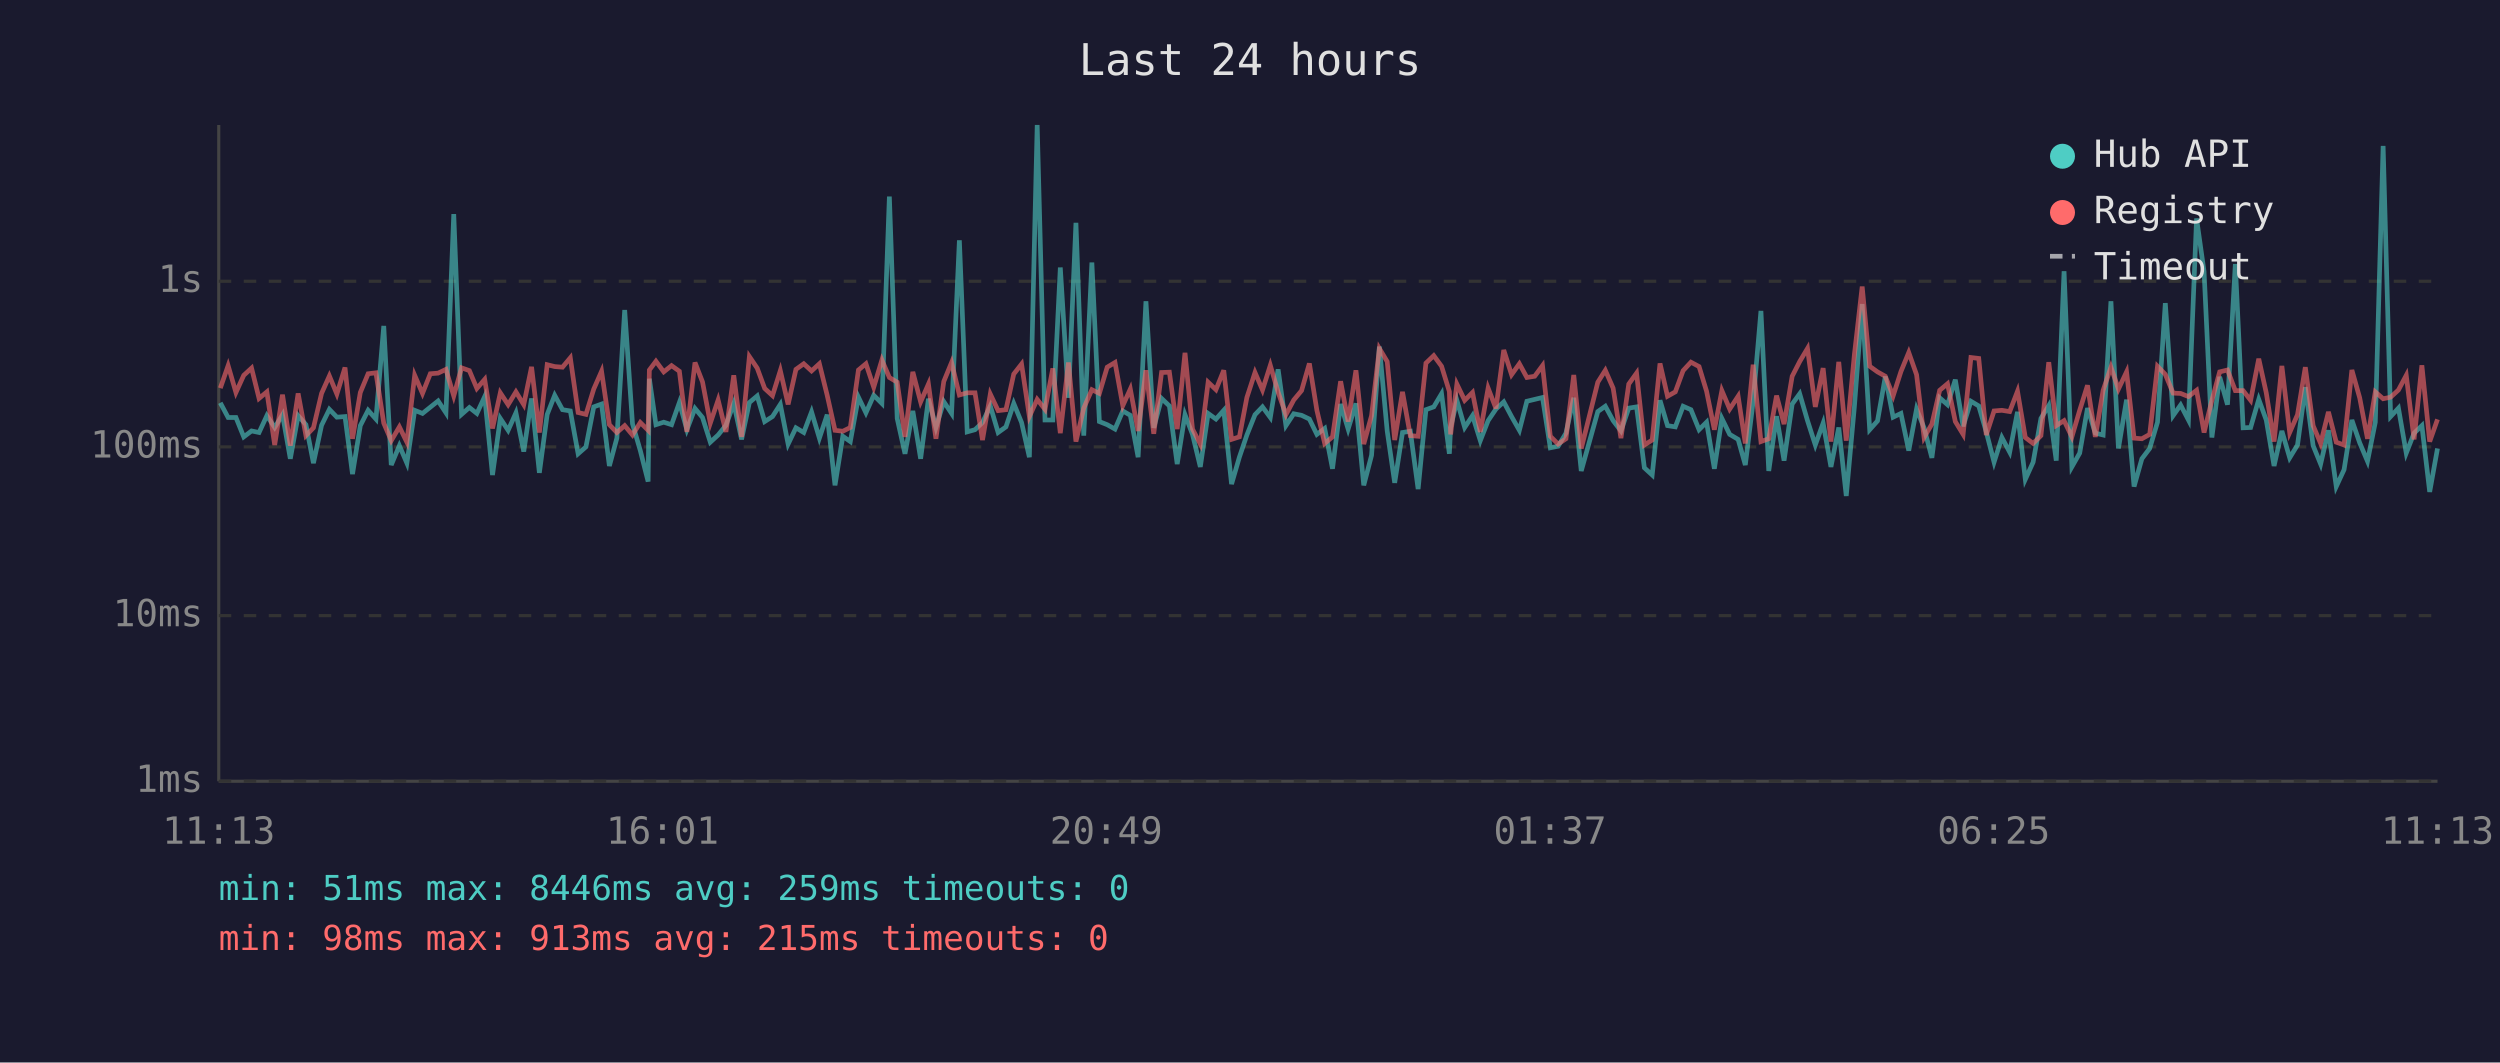
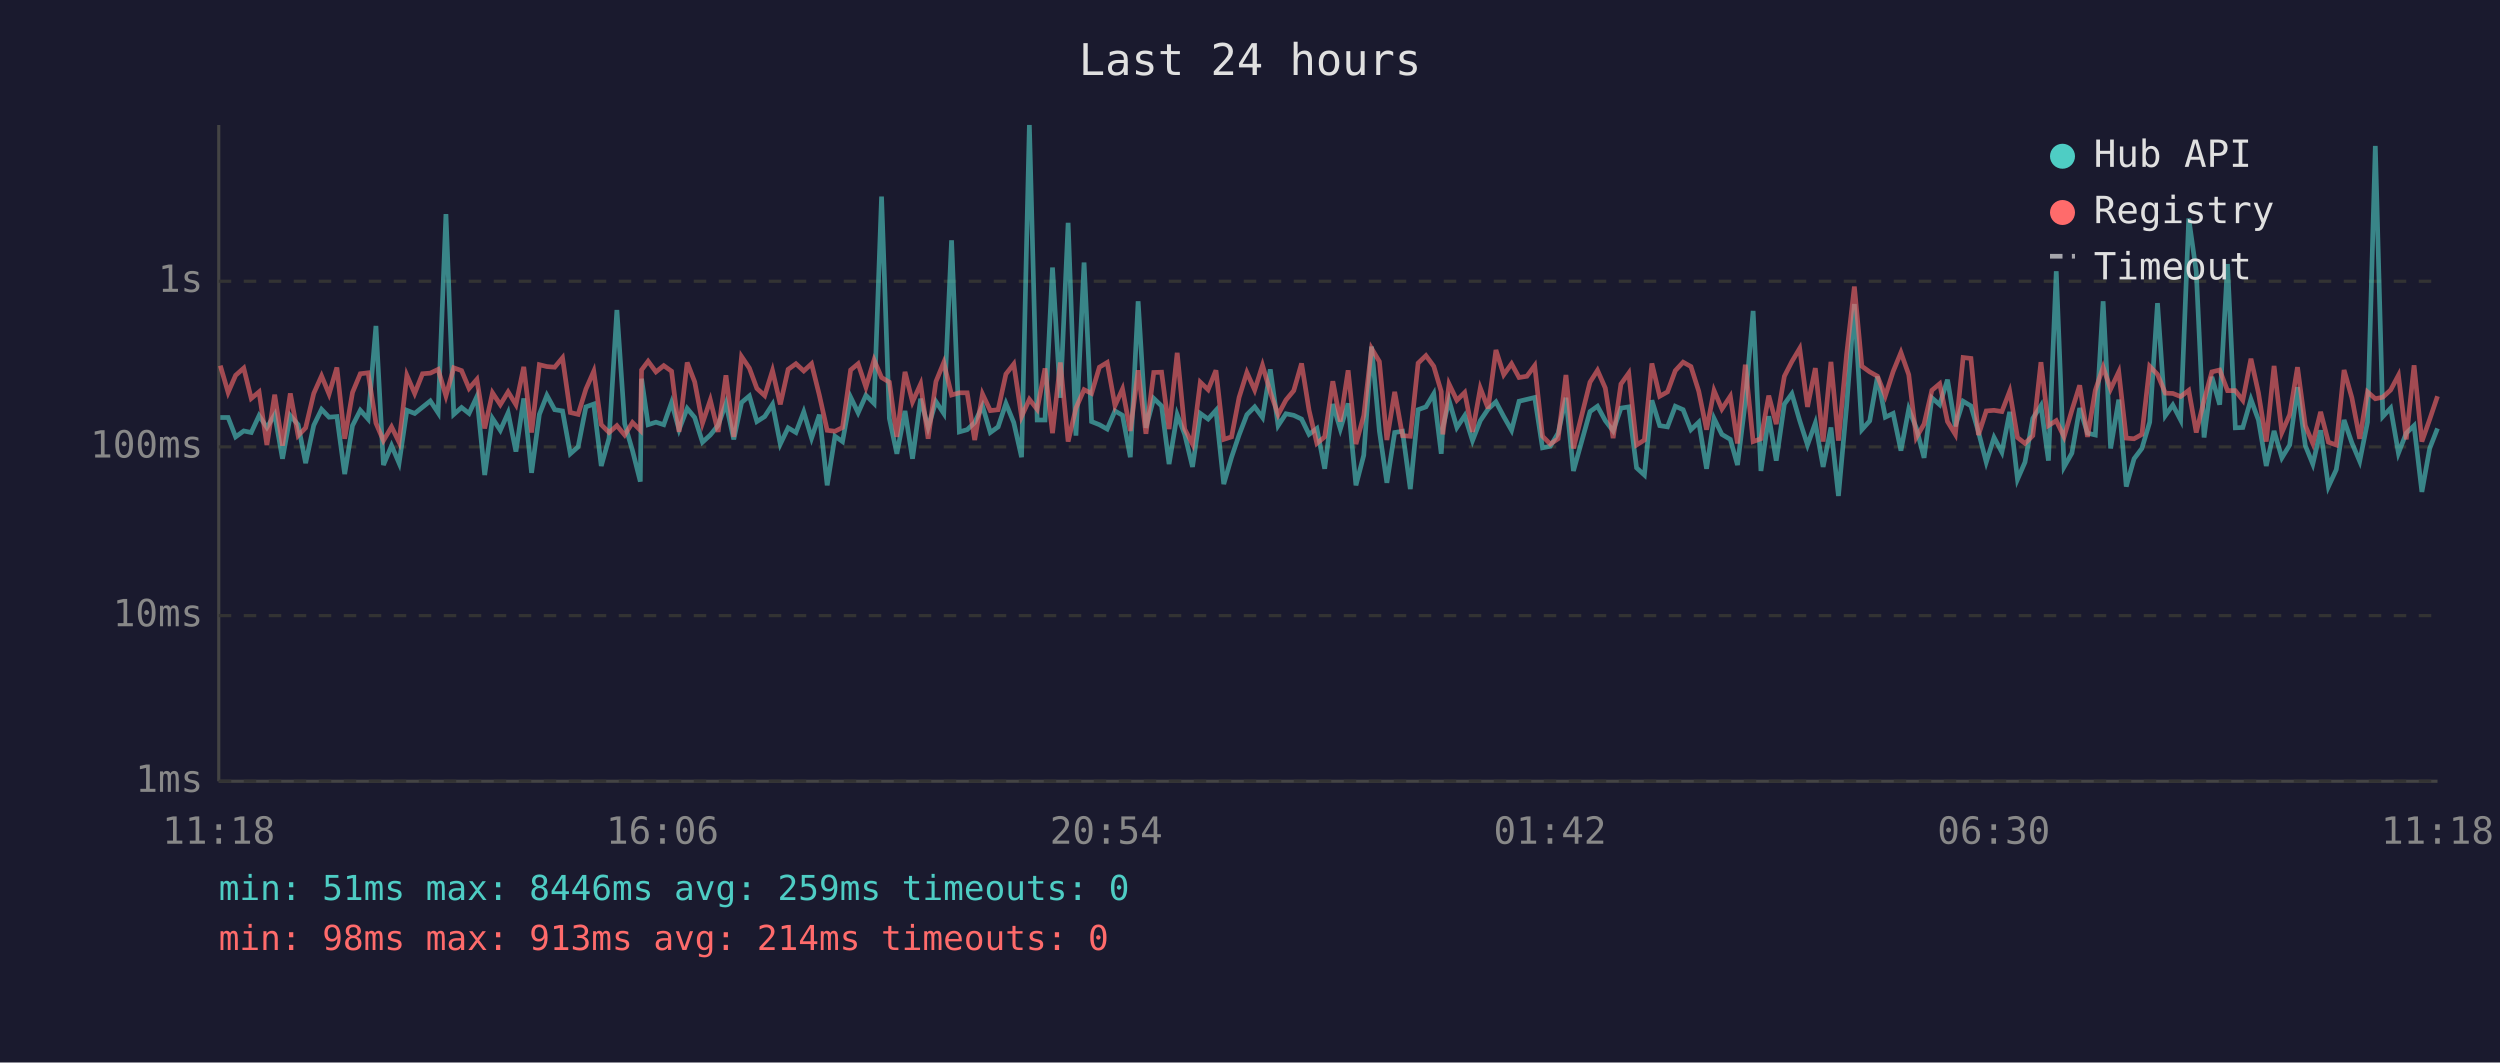
<svg xmlns="http://www.w3.org/2000/svg" viewBox="0 0 800 340" font-family="monospace" font-size="12">
  <rect width="800" height="340" fill="#1a1a2e" />
  <text x="400" y="24" fill="#e0e0e0" font-size="14" text-anchor="middle">Last 24 hours</text>
  <line x1="70" y1="40" x2="70" y2="250" stroke="#444" stroke-width="1" />
  <line x1="70" y1="250" x2="780" y2="250" stroke="#444" stroke-width="1" />
  <line x1="70" y1="250" x2="780" y2="250" stroke="#333" stroke-width="1" stroke-dasharray="4" />
  <text x="65" y="250" fill="#888" text-anchor="end" dominant-baseline="middle">1ms</text>
  <line x1="70" y1="197" x2="780" y2="197" stroke="#333" stroke-width="1" stroke-dasharray="4" />
  <text x="65" y="197" fill="#888" text-anchor="end" dominant-baseline="middle">10ms</text>
  <line x1="70" y1="143" x2="780" y2="143" stroke="#333" stroke-width="1" stroke-dasharray="4" />
  <text x="65" y="143" fill="#888" text-anchor="end" dominant-baseline="middle">100ms</text>
  <line x1="70" y1="90" x2="780" y2="90" stroke="#333" stroke-width="1" stroke-dasharray="4" />
  <text x="65" y="90" fill="#888" text-anchor="end" dominant-baseline="middle">1s</text>
-   <text x="70" y="270" fill="#888" text-anchor="middle">11:13</text>
-   <text x="212" y="270" fill="#888" text-anchor="middle">16:01</text>
-   <text x="354" y="270" fill="#888" text-anchor="middle">20:49</text>
-   <text x="496" y="270" fill="#888" text-anchor="middle">01:37</text>
-   <text x="638" y="270" fill="#888" text-anchor="middle">06:25</text>
-   <text x="780" y="270" fill="#888" text-anchor="middle">11:13</text>
-   <polyline points="70.5,128.9 73.0,133.6 75.5,133.6 78.0,139.8 80.5,137.9 82.9,138.4 85.4,133.0 87.9,136.8 90.4,132.7 92.9,146.8 95.4,133.0 97.9,135.9 100.3,148.2 102.9,136.1 105.4,131.0 107.8,133.5 110.4,133.3 112.8,151.7 115.3,136.2 117.8,131.3 120.3,134.1 122.8,104.3 125.2,148.8 127.8,142.6 130.2,148.2 132.7,131.3 135.2,132.3 137.7,130.3 140.2,128.3 142.7,132.1 145.2,68.5 147.7,132.6 150.2,130.4 152.6,132.3 155.1,126.9 157.6,152.0 160.1,133.9 162.6,137.7 165.1,132.1 167.6,144.5 170.1,127.5 172.6,151.3 175.1,132.6 177.5,126.5 180.0,131.1 182.5,131.5 185.0,145.2 187.5,143.0 190.0,130.2 192.5,129.3 195.0,149.1 197.4,140.2 199.9,99.2 202.4,135.6 204.9,144.2 207.4,154.1 207.8,121.2 209.9,135.9 212.4,135.1 214.9,135.9 217.4,128.8 219.8,137.5 222.4,130.7 224.8,133.6 227.3,141.5 229.8,139.2 232.3,136.1 234.8,129.1 237.3,140.6 239.8,128.8 242.3,126.7 244.7,134.9 247.2,133.3 249.7,129.4 252.2,142.1 254.7,136.9 257.2,138.4 259.7,131.8 262.2,140.2 264.7,132.7 267.2,155.3 269.7,139.6 272.1,141.3 274.7,127.1 277.1,132.1 279.6,126.5 282.2,129.1 284.6,62.9 287.1,133.9 289.6,145.2 292.1,131.5 294.6,146.8 297.1,127.6 299.5,136.8 302.0,128.5 304.5,132.3 307.0,76.9 309.5,138.2 312.0,137.5 314.4,135.2 316.9,129.9 319.4,138.4 321.9,136.6 324.4,129.1 326.9,135.2 329.4,146.3 331.9,40.0 334.4,134.4 336.9,134.4 339.3,85.6 341.9,127.3 344.3,71.3 346.8,139.4 349.4,84.0 351.8,134.9 354.3,135.9 356.8,137.3 359.3,131.5 361.7,132.9 364.2,146.3 366.7,96.4 369.2,136.9 371.7,127.5 374.2,129.9 376.7,148.5 379.2,132.7 381.6,139.0 384.1,149.4 386.6,132.3 389.1,134.1 391.6,131.3 394.1,154.9 396.6,146.3 399.0,139.2 401.6,132.7 404.0,130.2 406.5,133.6 409.0,118.2 411.5,136.2 414.0,132.4 416.5,132.9 419.0,134.1 421.4,139.0 423.9,137.1 426.4,150.0 429.0,129.3 431.4,137.3 433.9,129.1 436.4,155.3 438.9,145.7 441.4,110.9 443.9,137.9 446.3,154.5 448.8,138.4 451.3,138.0 453.8,156.5 456.3,131.1 458.8,130.2 461.3,126.0 463.8,145.2 464.2,136.8 466.2,128.1 468.7,136.8 471.2,133.0 473.7,141.0 476.2,134.6 478.7,130.9 481.2,128.6 483.7,133.3 486.2,137.7 488.6,128.4 491.1,127.8 493.6,127.2 496.1,143.3 498.6,142.8 501.1,138.6 503.6,127.3 506.0,150.7 511.3,131.7 513.7,130.0 516.2,134.6 518.7,137.9 521.2,130.6 523.7,130.2 526.2,149.7 528.7,152.0 531.2,128.1 533.6,136.2 536.1,136.6 538.6,130.0 541.1,131.1 543.7,137.5 546.1,135.1 548.6,150.0 551.0,133.9 553.5,139.0 556.2,140.6 558.5,148.8 561.0,128.5 563.5,99.5 566.0,150.7 568.5,133.2 570.9,147.4 573.5,129.3 575.9,126.0 578.4,134.6 580.9,142.4 583.4,135.4 585.9,149.4 588.4,136.8 590.8,158.7 593.4,130.2 595.9,97.3 598.3,137.5 600.8,134.7 603.3,120.5 605.8,133.5 608.3,132.3 610.8,144.2 613.3,130.9 615.7,136.9 618.2,146.5 620.7,127.3 623.2,129.5 625.7,121.5 628.2,136.4 630.7,128.4 633.2,129.9 635.6,138.2 638.1,147.9 640.6,140.0 643.1,144.7 645.6,131.8 648.1,153.4 650.6,147.9 653.1,133.9 655.6,129.8 658.0,147.4 660.5,86.8 663.0,149.4 665.5,145.0 668.0,130.6 670.5,138.6 673.0,139.2 675.5,96.4 677.9,143.5 680.5,127.9 682.9,155.7 685.4,146.8 687.9,143.5 690.4,135.1 692.9,97.0 695.4,133.0 697.8,129.6 700.3,134.4 702.9,69.9 705.3,86.9 707.8,140.0 710.3,120.6 712.8,129.5 715.3,84.5 717.8,136.9 720.2,136.8 722.8,127.8 725.2,134.4 727.7,149.1 730.2,137.9 732.7,146.5 735.2,142.4 737.7,123.9 740.2,142.6 742.6,148.5 745.1,137.7 747.6,155.7 750.1,150.3 752.6,134.4 755.1,141.7 757.6,147.6 760.1,135.1 762.6,46.7 765.0,133.3 767.5,130.6 770.0,145.0 772.5,138.6 775.0,136.2 777.5,157.4 780.0,143.5" fill="none" stroke="#4ecdc4" stroke-width="1.5" opacity="0.6" />
-   <polyline points="70.5,124.2 73.0,117.0 75.5,125.6 78.0,120.1 80.5,117.8 82.9,127.5 85.4,125.4 87.9,142.4 90.4,126.3 92.9,142.6 95.4,125.9 97.9,139.4 100.3,136.9 102.9,125.9 105.4,120.3 107.8,126.1 110.4,117.6 112.8,140.4 115.3,125.6 117.8,119.6 120.3,119.3 122.8,135.4 125.2,141.0 127.8,136.6 130.2,141.5 132.7,120.1 135.2,125.9 137.7,119.6 140.2,119.4 142.7,118.2 145.2,126.7 147.7,117.7 150.2,118.6 152.6,124.3 155.1,121.4 157.6,137.1 160.1,125.7 162.6,129.5 165.1,125.4 167.6,129.5 170.1,117.4 172.6,138.4 175.1,116.7 177.5,117.3 180.0,117.5 182.5,114.5 185.0,132.0 187.5,132.6 190.0,124.5 192.5,118.8 195.0,135.9 197.4,138.4 199.9,136.2 202.4,139.2 204.9,135.2 207.4,137.7 207.8,118.4 209.9,115.6 212.4,119.0 214.9,117.0 217.4,118.8 219.8,138.2 222.4,116.0 224.8,122.2 227.3,135.4 229.8,128.0 232.3,138.2 234.8,120.1 237.3,139.8 239.8,114.1 242.3,117.8 244.7,124.3 247.2,126.6 249.7,118.6 252.2,129.4 254.7,118.2 257.2,116.4 259.7,118.7 262.2,116.4 264.7,126.5 267.2,137.7 269.7,138.0 272.1,136.8 274.7,118.4 277.1,116.4 279.6,123.9 282.2,115.2 284.6,120.8 287.1,122.3 289.6,139.8 292.1,119.0 294.6,128.6 297.1,122.9 299.5,140.4 302.0,122.1 304.5,116.0 307.0,126.4 309.5,125.7 312.0,125.7 314.4,140.8 316.9,126.1 319.4,131.4 321.9,131.1 324.4,119.7 326.9,116.5 329.4,133.3 331.9,127.8 334.4,131.0 336.9,117.9 339.3,138.6 341.9,116.0 344.3,141.3 346.8,130.6 349.4,124.7 351.8,125.9 354.3,117.5 356.8,116.0 359.3,129.8 361.7,124.5 364.2,137.9 366.7,118.5 369.2,138.8 371.7,119.2 374.2,119.1 376.7,137.3 379.2,112.9 381.6,137.3 384.1,142.1 386.6,122.3 389.1,124.7 391.6,118.5 394.1,140.6 396.6,139.8 399.0,127.2 401.6,119.2 404.0,124.8 406.5,116.9 409.0,125.5 411.5,132.7 414.0,128.0 416.5,125.0 419.0,116.3 421.4,131.3 423.9,141.9 426.4,139.8 429.0,122.0 431.4,134.9 433.9,118.5 436.4,142.1 438.9,133.0 441.4,111.5 443.9,115.7 446.3,140.8 448.8,125.4 451.3,139.4 453.8,139.6 456.3,116.2 458.8,113.8 461.3,117.2 463.8,125.3 464.2,139.0 466.2,122.9 468.7,128.1 471.2,125.6 473.7,138.2 476.2,124.2 478.7,130.7 481.2,112.0 483.7,119.9 486.2,116.4 488.6,120.8 491.1,120.4 493.6,117.0 496.1,139.6 498.6,142.1 501.1,140.4 503.6,120.0 506.0,143.5 511.3,122.3 513.7,118.5 516.2,124.2 518.7,140.2 521.2,122.9 523.7,119.4 526.2,142.4 528.7,140.8 531.2,116.3 533.6,126.8 536.1,125.4 538.6,118.6 541.1,115.9 543.7,117.3 546.1,125.2 548.6,137.5 551.0,125.0 553.5,130.9 556.2,126.8 558.5,141.9 561.0,116.7 563.5,141.3 566.0,140.4 568.5,126.6 570.9,135.7 573.5,120.4 575.9,115.7 578.4,111.5 580.9,130.2 583.4,117.8 585.9,141.3 588.4,115.8 590.8,141.0 593.4,113.5 595.9,91.7 598.3,117.2 600.8,119.0 603.3,120.4 605.8,126.7 608.3,118.9 610.8,112.8 613.3,119.9 615.7,140.0 618.2,135.7 620.7,124.9 623.2,122.8 625.7,134.9 628.2,139.0 630.7,114.4 633.2,114.7 635.6,139.2 638.1,131.5 640.6,131.3 643.1,131.7 645.6,125.2 648.1,140.0 650.6,141.9 653.1,139.4 655.6,115.9 658.0,136.2 660.5,134.6 663.0,139.8 665.5,131.3 668.0,123.3 670.5,139.8 673.0,124.9 675.5,117.5 677.9,124.5 680.5,119.0 682.9,140.2 685.4,140.4 687.9,139.0 690.4,117.2 692.9,119.8 695.4,125.8 697.8,125.9 700.3,126.9 702.9,124.9 705.3,138.4 707.8,128.1 710.3,119.0 712.8,118.4 715.3,125.0 717.8,125.0 720.2,128.1 722.8,114.8 725.2,125.7 727.7,141.3 730.2,117.1 732.7,138.4 735.2,132.7 737.7,117.5 740.2,136.2 742.6,141.9 745.1,131.8 747.6,141.5 750.1,142.4 752.6,118.4 755.1,127.3 757.6,140.4 760.1,125.4 762.6,127.6 765.0,127.1 767.5,124.8 770.0,120.1 772.5,140.6 775.0,116.9 777.5,141.3 780.0,134.2" fill="none" stroke="#ff6b6b" stroke-width="1.5" opacity="0.6" />
+   <text x="70" y="270" fill="#888" text-anchor="middle">11:18</text>
+   <text x="212" y="270" fill="#888" text-anchor="middle">16:06</text>
+   <text x="354" y="270" fill="#888" text-anchor="middle">20:54</text>
+   <text x="496" y="270" fill="#888" text-anchor="middle">01:42</text>
+   <text x="638" y="270" fill="#888" text-anchor="middle">06:30</text>
+   <text x="780" y="270" fill="#888" text-anchor="middle">11:18</text>
+   <polyline points="70.5,133.6 73.0,133.6 75.4,139.8 78.0,137.9 80.4,138.4 82.9,133.0 85.4,136.8 87.9,132.7 90.4,146.8 92.9,133.0 95.4,135.9 97.8,148.2 100.4,136.1 102.9,131.0 105.3,133.5 107.8,133.3 110.3,151.7 112.8,136.2 115.3,131.3 117.8,134.1 120.3,104.3 122.7,148.8 125.3,142.6 127.7,148.2 130.2,131.3 132.7,132.3 135.2,130.3 137.7,128.3 140.2,132.1 142.7,68.5 145.2,132.6 147.7,130.4 150.1,132.3 152.6,126.9 155.1,152.0 157.6,133.9 160.1,137.7 162.6,132.1 165.1,144.5 167.6,127.5 170.1,151.3 172.6,132.6 175.0,126.5 177.5,131.1 180.0,131.5 182.5,145.2 185.0,143.0 187.5,130.2 190.0,129.3 192.4,149.1 194.9,140.2 197.4,99.2 199.9,135.6 202.4,144.2 204.9,154.1 205.3,121.2 207.4,135.9 209.9,135.1 212.4,135.9 214.9,128.8 217.3,137.5 219.9,130.7 222.3,133.6 224.8,141.5 227.3,139.2 229.8,136.1 232.3,129.1 234.8,140.6 237.3,128.8 239.8,126.7 242.2,134.9 244.7,133.3 247.2,129.4 249.7,142.1 252.2,136.9 254.7,138.4 257.2,131.8 259.7,140.2 262.2,132.7 264.7,155.3 267.2,139.6 269.6,141.3 272.2,127.1 274.6,132.1 277.1,126.5 279.7,129.1 282.1,62.9 284.6,133.9 287.0,145.2 289.6,131.5 292.0,146.8 294.6,127.6 297.0,136.8 299.5,128.5 302.0,132.3 304.5,76.9 307.0,138.2 309.5,137.5 311.9,135.2 314.4,129.9 316.9,138.4 319.4,136.6 321.9,129.1 324.4,135.2 326.9,146.3 329.4,40.0 331.9,134.4 334.4,134.4 336.8,85.6 339.3,127.3 341.8,71.3 344.3,139.4 346.9,84.0 349.3,134.9 351.8,135.9 354.3,137.3 356.8,131.5 359.2,132.9 361.7,146.3 364.2,96.4 366.7,136.9 369.2,127.5 371.7,129.9 374.1,148.5 376.7,132.7 379.1,139.0 381.6,149.4 384.1,132.3 386.6,134.1 389.1,131.3 391.6,154.9 394.1,146.3 396.5,139.2 399.0,132.7 401.5,130.2 404.0,133.6 406.5,118.2 409.0,136.2 411.5,132.4 414.0,132.9 416.5,134.1 418.9,139.0 421.4,137.1 423.9,150.0 426.5,129.3 428.9,137.3 431.4,129.1 433.9,155.3 436.4,145.7 438.9,110.9 441.4,137.9 443.8,154.5 446.3,138.4 448.8,138.0 451.3,156.5 453.8,131.1 456.3,130.2 458.8,126.0 461.2,145.2 461.7,136.8 463.7,128.1 466.2,136.8 468.7,133.0 471.2,141.0 473.7,134.6 476.2,130.9 478.7,128.6 481.2,133.3 483.7,137.7 486.1,128.4 488.6,127.8 491.1,127.2 493.6,143.3 496.1,142.8 498.6,138.6 501.1,127.3 503.5,150.7 508.8,131.7 511.2,130.0 513.7,134.6 516.2,137.9 518.7,130.6 521.2,130.2 523.7,149.7 526.2,152.0 528.6,128.1 531.1,136.2 533.6,136.6 536.1,130.0 538.6,131.1 541.1,137.5 543.6,135.1 546.1,150.0 548.5,133.9 551.0,139.0 553.7,140.6 556.0,148.8 558.5,128.5 561.0,99.5 563.5,150.7 566.0,133.2 568.4,147.4 571.0,129.3 573.4,126.0 575.9,134.6 578.4,142.4 580.9,135.4 583.4,149.4 585.9,136.8 588.3,158.7 590.9,130.2 593.4,97.3 595.8,137.5 598.3,134.7 600.8,120.5 603.3,133.5 605.8,132.3 608.3,144.2 610.8,130.9 613.2,136.9 615.7,146.5 618.2,127.3 620.7,129.5 623.2,121.5 625.7,136.4 628.2,128.4 630.7,129.9 633.1,138.2 635.6,147.9 638.1,140.0 640.6,144.7 643.1,131.8 645.6,153.4 648.0,147.9 650.5,133.9 653.1,129.8 655.5,147.4 658.0,86.8 660.5,149.4 663.0,145.0 665.5,130.6 668.0,138.6 670.5,139.2 673.0,96.4 675.4,143.5 678.0,127.9 680.4,155.7 682.9,146.8 685.4,143.5 687.9,135.1 690.4,97.0 692.9,133.0 695.3,129.6 697.8,134.4 700.4,69.9 702.8,86.9 705.3,140.0 707.8,120.6 710.3,129.5 712.8,84.5 715.3,136.9 717.7,136.8 720.3,127.8 722.7,134.4 725.2,149.1 727.7,137.9 730.2,146.5 732.7,142.4 735.2,123.9 737.7,142.6 740.1,148.5 742.6,137.7 745.1,155.7 747.6,150.3 750.1,134.4 752.6,141.7 755.1,147.6 757.6,135.1 760.1,46.7 762.5,133.3 765.0,130.6 767.5,145.0 770.0,138.6 772.5,136.2 775.0,157.4 777.5,143.5 780.0,137.1" fill="none" stroke="#4ecdc4" stroke-width="1.5" opacity="0.6" />
+   <polyline points="70.5,117.0 73.0,125.6 75.4,120.1 78.0,117.8 80.4,127.5 82.9,125.4 85.4,142.4 87.9,126.3 90.4,142.6 92.9,125.9 95.4,139.4 97.8,136.9 100.4,125.9 102.9,120.3 105.3,126.1 107.8,117.6 110.3,140.4 112.8,125.6 115.3,119.6 117.8,119.3 120.3,135.4 122.7,141.0 125.3,136.6 127.7,141.5 130.2,120.1 132.7,125.9 135.2,119.6 137.7,119.4 140.2,118.2 142.7,126.7 145.2,117.7 147.7,118.6 150.1,124.3 152.6,121.4 155.1,137.1 157.6,125.7 160.1,129.5 162.6,125.4 165.1,129.5 167.6,117.4 170.1,138.4 172.6,116.7 175.0,117.3 177.5,117.5 180.0,114.5 182.5,132.0 185.0,132.6 187.5,124.5 190.0,118.8 192.4,135.9 194.9,138.4 197.4,136.2 199.9,139.2 202.4,135.2 204.9,137.7 205.3,118.4 207.4,115.6 209.9,119.0 212.4,117.0 214.9,118.8 217.3,138.2 219.9,116.0 222.3,122.2 224.8,135.4 227.3,128.0 229.8,138.2 232.3,120.1 234.8,139.8 237.3,114.1 239.8,117.8 242.2,124.3 244.7,126.6 247.2,118.6 249.7,129.4 252.2,118.2 254.7,116.4 257.2,118.7 259.7,116.4 262.2,126.5 264.7,137.7 267.2,138.0 269.6,136.8 272.2,118.4 274.6,116.4 277.1,123.9 279.7,115.2 282.1,120.8 284.6,122.3 287.0,139.8 289.6,119.0 292.0,128.6 294.6,122.9 297.0,140.4 299.5,122.1 302.0,116.0 304.5,126.4 307.0,125.7 309.5,125.7 311.9,140.8 314.4,126.1 316.9,131.4 319.4,131.1 321.9,119.7 324.4,116.5 326.9,133.3 329.4,127.8 331.9,131.0 334.4,117.9 336.8,138.6 339.3,116.0 341.8,141.3 344.3,130.6 346.9,124.7 349.3,125.9 351.8,117.5 354.3,116.0 356.8,129.8 359.2,124.5 361.7,137.9 364.2,118.5 366.7,138.8 369.2,119.2 371.7,119.1 374.1,137.3 376.7,112.9 379.1,137.3 381.6,142.1 384.1,122.3 386.6,124.7 389.1,118.5 391.6,140.6 394.1,139.8 396.5,127.2 399.0,119.2 401.5,124.8 404.0,116.9 406.5,125.5 409.0,132.7 411.5,128.0 414.0,125.0 416.5,116.3 418.9,131.3 421.4,141.9 423.9,139.8 426.5,122.0 428.9,134.9 431.4,118.5 433.9,142.1 436.4,133.0 438.9,111.5 441.4,115.7 443.8,140.8 446.3,125.4 448.8,139.4 451.3,139.6 453.8,116.2 456.3,113.8 458.8,117.2 461.2,125.3 461.7,139.0 463.7,122.9 466.2,128.1 468.7,125.6 471.2,138.2 473.7,124.2 476.2,130.7 478.7,112.0 481.2,119.9 483.7,116.4 486.1,120.8 488.6,120.4 491.1,117.0 493.6,139.6 496.1,142.1 498.6,140.4 501.1,120.0 503.5,143.5 508.8,122.3 511.2,118.5 513.7,124.2 516.2,140.2 518.7,122.9 521.2,119.4 523.7,142.4 526.2,140.8 528.6,116.3 531.1,126.8 533.6,125.4 536.1,118.6 538.6,115.9 541.1,117.3 543.6,125.2 546.1,137.5 548.5,125.0 551.0,130.9 553.7,126.8 556.0,141.9 558.5,116.7 561.0,141.3 563.5,140.4 566.0,126.6 568.4,135.7 571.0,120.4 573.4,115.7 575.9,111.5 578.4,130.2 580.9,117.8 583.4,141.3 585.9,115.8 588.3,141.0 590.9,113.5 593.4,91.7 595.8,117.2 598.3,119.0 600.8,120.4 603.3,126.7 605.8,118.9 608.3,112.8 610.8,119.9 613.2,140.0 615.7,135.7 618.2,124.9 620.7,122.8 623.2,134.9 625.7,139.0 628.2,114.4 630.7,114.7 633.1,139.2 635.6,131.5 638.1,131.3 640.6,131.7 643.1,125.2 645.6,140.0 648.0,141.9 650.5,139.4 653.1,115.9 655.5,136.2 658.0,134.6 660.5,139.8 663.0,131.3 665.5,123.3 668.0,139.8 670.5,124.9 673.0,117.5 675.4,124.5 678.0,119.0 680.4,140.2 682.9,140.4 685.4,139.0 687.9,117.2 690.4,119.8 692.9,125.8 695.3,125.9 697.8,126.9 700.4,124.9 702.8,138.4 705.3,128.1 707.8,119.0 710.3,118.4 712.8,125.0 715.3,125.0 717.7,128.1 720.3,114.8 722.7,125.7 725.2,141.3 727.7,117.1 730.2,138.4 732.7,132.7 735.2,117.5 737.7,136.2 740.1,141.9 742.6,131.8 745.1,141.5 747.6,142.4 750.1,118.4 752.6,127.3 755.1,140.4 757.6,125.4 760.1,127.6 762.5,127.1 765.0,124.8 767.5,120.1 770.0,140.6 772.5,116.9 775.0,141.3 777.5,134.2 780.0,126.8" fill="none" stroke="#ff6b6b" stroke-width="1.5" opacity="0.6" />
  <circle cx="660" cy="50" r="4" fill="#4ecdc4" />
  <text x="670" y="50" fill="#e0e0e0" dominant-baseline="middle">Hub API</text>
  <circle cx="660" cy="68" r="4" fill="#ff6b6b" />
  <text x="670" y="68" fill="#e0e0e0" dominant-baseline="middle">Registry</text>
  <line x1="656" y1="82" x2="664" y2="82" stroke="#e0e0e0" stroke-width="1.5" stroke-dasharray="4,3" opacity="0.7" />
  <text x="670" y="86" fill="#e0e0e0" dominant-baseline="middle">Timeout</text>
  <text x="70" y="288" fill="#4ecdc4" font-size="11">min: 51ms  max: 8446ms  avg: 259ms  timeouts: 0</text>
-   <text x="70" y="304" fill="#ff6b6b" font-size="11">min: 98ms  max: 913ms  avg: 215ms  timeouts: 0</text>
+   <text x="70" y="304" fill="#ff6b6b" font-size="11">min: 98ms  max: 913ms  avg: 214ms  timeouts: 0</text>
</svg>
